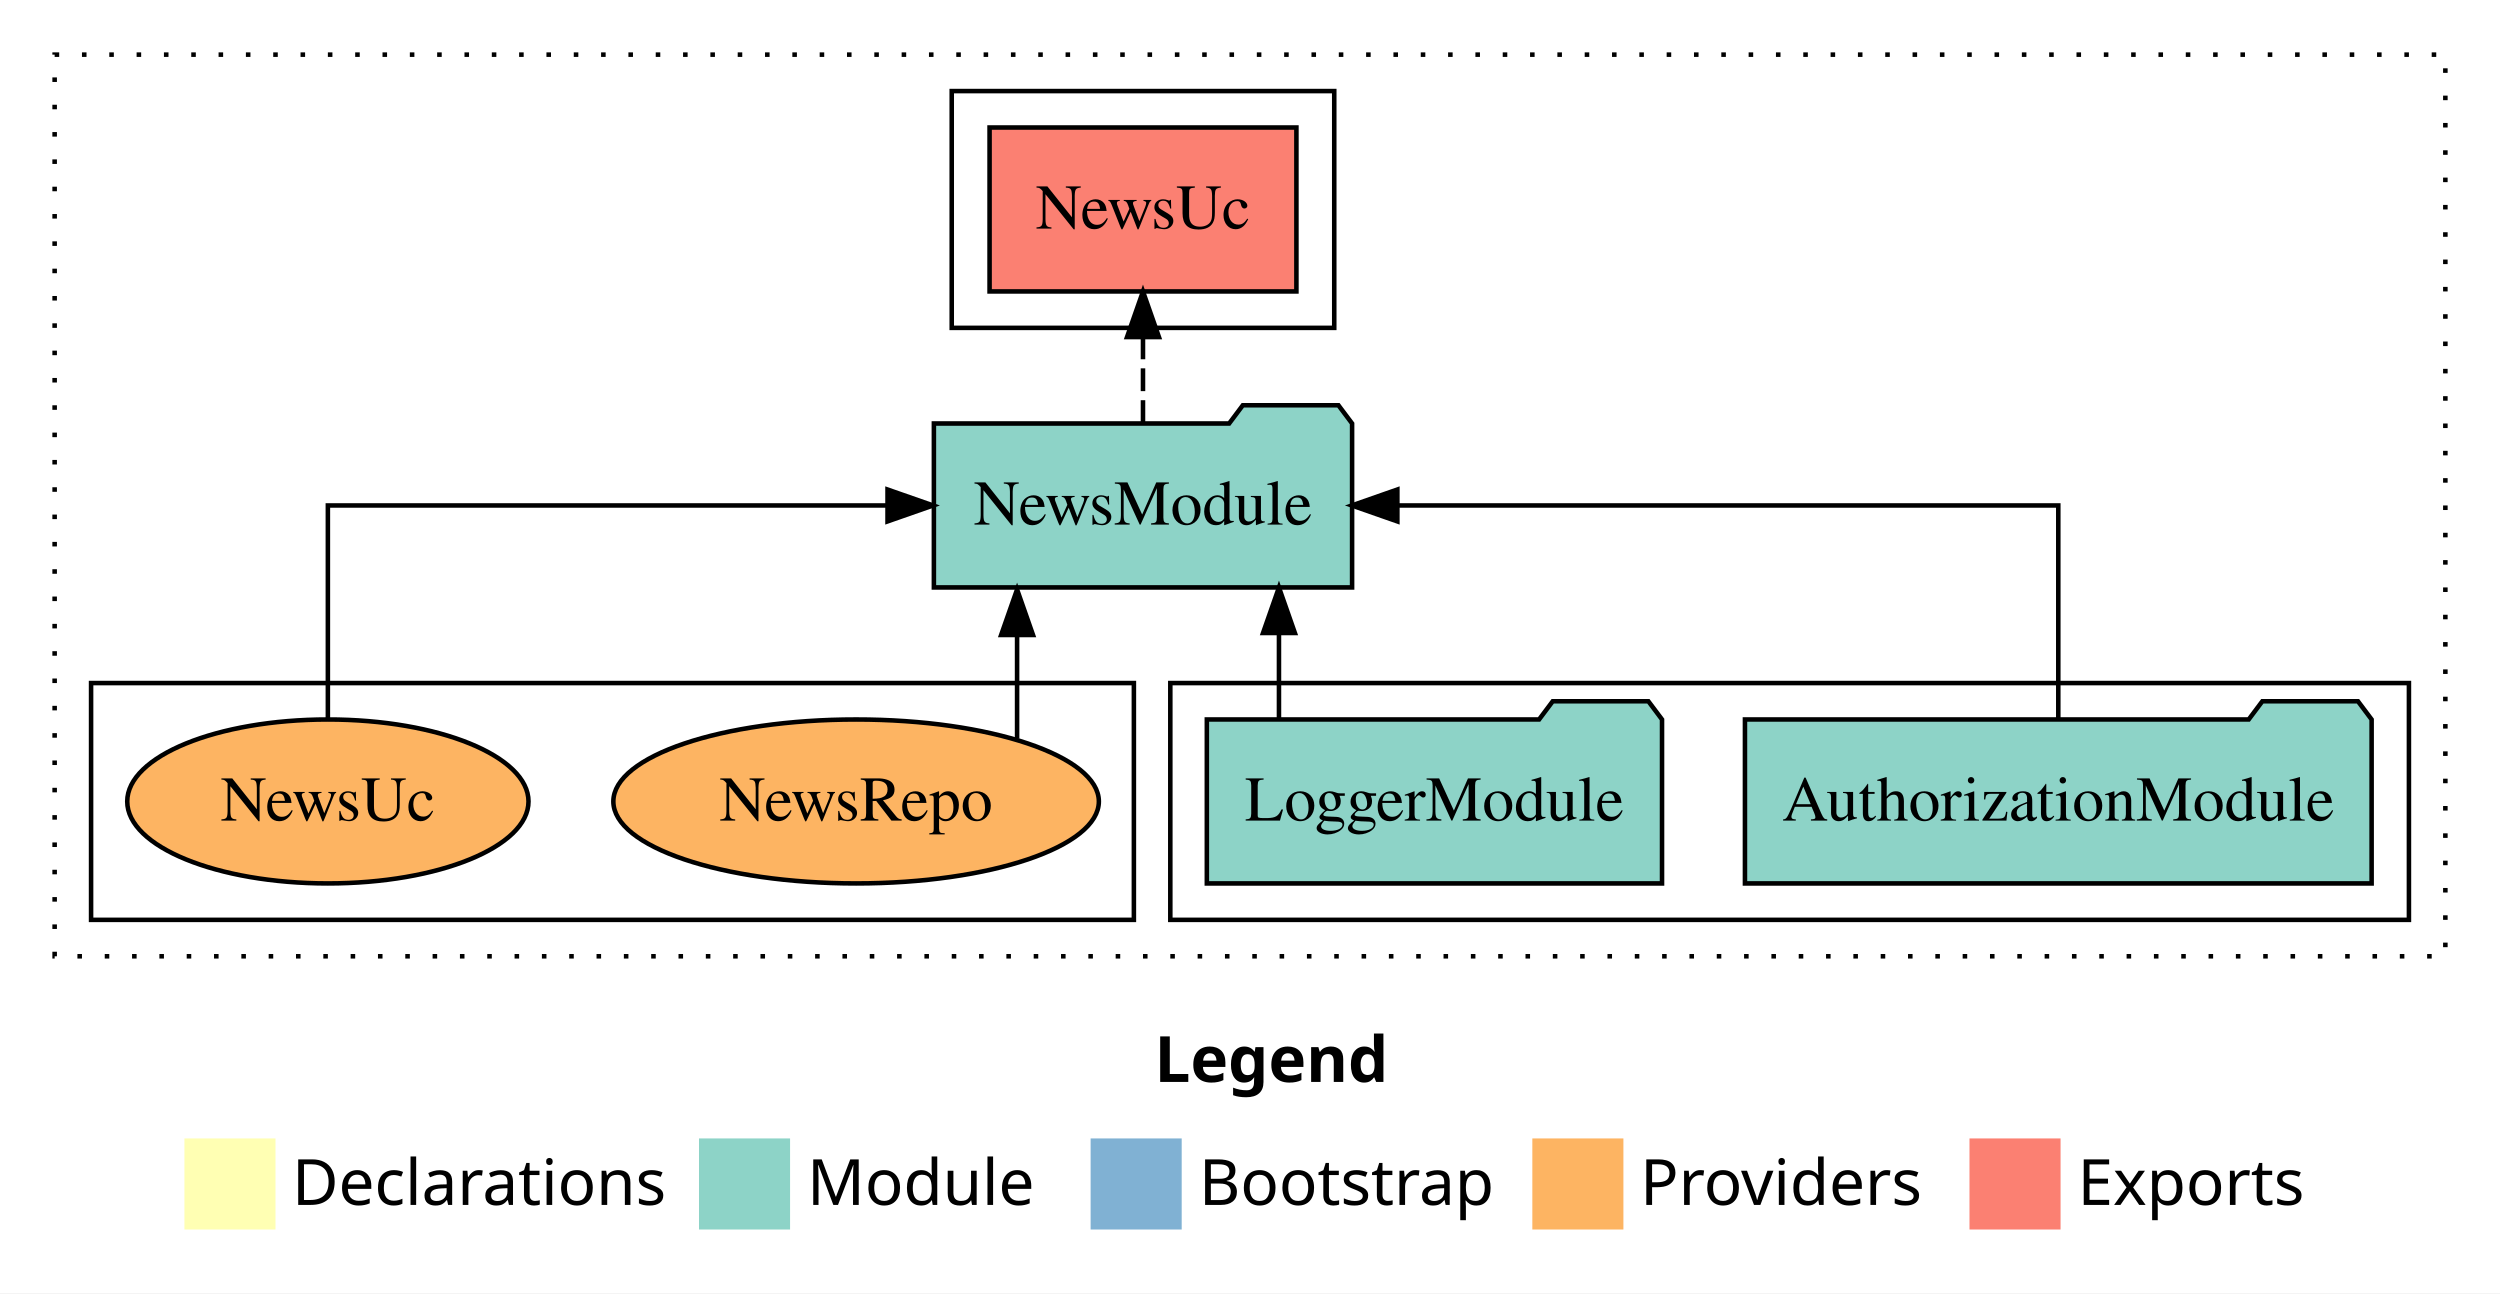
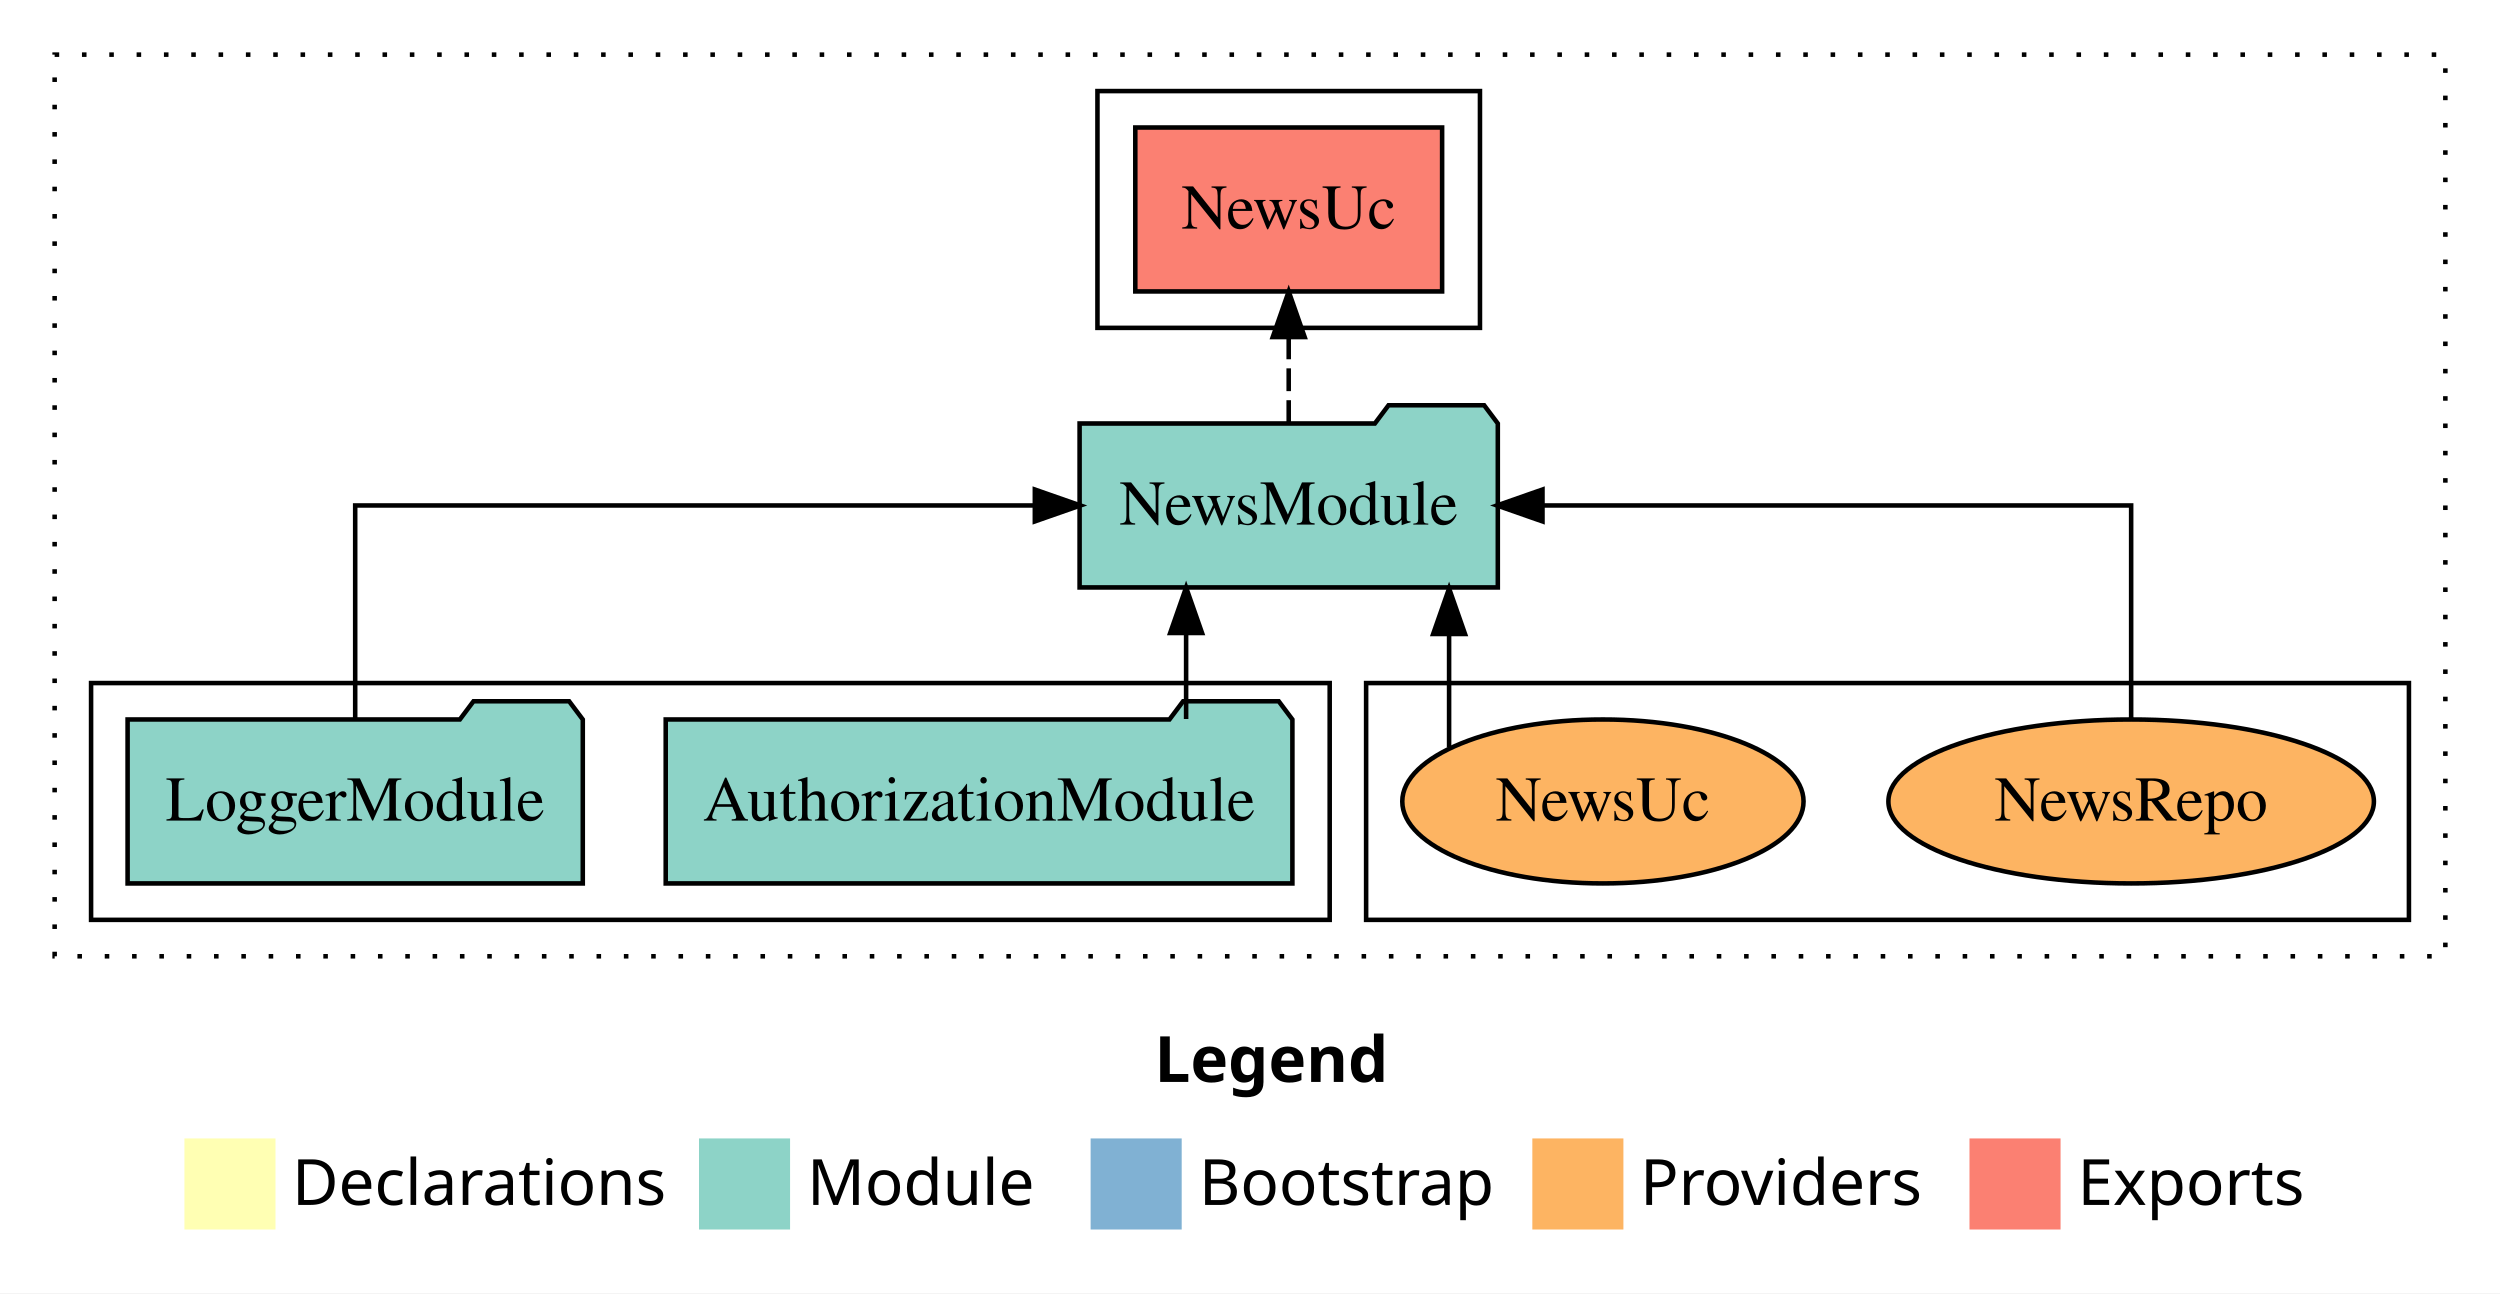
<svg xmlns="http://www.w3.org/2000/svg" width="549pt" height="284pt" viewBox="0.00 0.00 549.00 284.00">
  <g id="graph0" class="graph" transform="scale(1 1) rotate(0) translate(4 280)">
    <polygon fill="white" stroke="transparent" points="-4,4 -4,-280 545,-280 545,4 -4,4" />
    <text text-anchor="start" x="249.51" y="-42.4" font-family="Times-12" font-weight="bold" font-size="14.00">Legend</text>
    <polygon fill="#ffffb3" stroke="transparent" points="36.5,-10 36.5,-30 56.5,-30 56.5,-10 36.5,-10" />
    <text text-anchor="start" x="60.13" y="-15.4" font-family="Times-12" font-size="14.00">  Declarations</text>
    <polygon fill="#8dd3c7" stroke="transparent" points="149.5,-10 149.5,-30 169.5,-30 169.5,-10 149.5,-10" />
    <text text-anchor="start" x="173.23" y="-15.4" font-family="Times-12" font-size="14.00">  Module</text>
    <polygon fill="#80b1d3" stroke="transparent" points="235.5,-10 235.5,-30 255.5,-30 255.5,-10 235.5,-10" />
    <text text-anchor="start" x="259.28" y="-15.4" font-family="Times-12" font-size="14.00">  Bootstrap</text>
    <polygon fill="#fdb462" stroke="transparent" points="332.5,-10 332.5,-30 352.5,-30 352.5,-10 332.5,-10" />
    <text text-anchor="start" x="356.17" y="-15.4" font-family="Times-12" font-size="14.00">  Providers</text>
    <polygon fill="#fb8072" stroke="transparent" points="428.5,-10 428.5,-30 448.5,-30 448.5,-10 428.5,-10" />
    <text text-anchor="start" x="452.23" y="-15.4" font-family="Times-12" font-size="14.00">  Exports</text>
    <g id="clust1" class="cluster">
      <polygon fill="none" stroke="black" stroke-dasharray="1,5" points="8,-70 8,-268 533,-268 533,-70 8,-70" />
    </g>
+     <g id="clust6" class="cluster">
+       <polygon fill="none" stroke="black" points="296,-78 296,-130 525,-130 525,-78 296,-78" />
+     </g>
    <g id="clust3" class="cluster">
-       <polygon fill="none" stroke="black" points="253,-78 253,-130 525,-130 525,-78 253,-78" />
-     </g>
-     <g id="clust6" class="cluster">
-       <polygon fill="none" stroke="black" points="16,-78 16,-130 245,-130 245,-78 16,-78" />
+       <polygon fill="none" stroke="black" points="16,-78 16,-130 288,-130 288,-78 16,-78" />
    </g>
    <g id="clust4" class="cluster">
-       <polygon fill="none" stroke="black" points="205,-208 205,-260 289,-260 289,-208 205,-208" />
+       <polygon fill="none" stroke="black" points="237,-208 237,-260 321,-260 321,-208 237,-208" />
    </g>
    <g id="node1" class="node">
-       <polygon fill="#8dd3c7" stroke="black" points="516.81,-122 513.81,-126 492.81,-126 489.81,-122 379.19,-122 379.19,-86 516.81,-86 516.81,-122" />
-       <text text-anchor="middle" x="448" y="-99.8" font-family="Times,serif" font-size="14.00">AuthorizationModule</text>
+       <polygon fill="#8dd3c7" stroke="black" points="279.81,-122 276.81,-126 255.81,-126 252.81,-122 142.19,-122 142.19,-86 279.81,-86 279.81,-122" />
+       <text text-anchor="middle" x="211" y="-99.8" font-family="Times,serif" font-size="14.00">AuthorizationModule</text>
    </g>
    <g id="node3" class="node">
-       <polygon fill="#8dd3c7" stroke="black" points="292.92,-187 289.92,-191 268.92,-191 265.92,-187 201.08,-187 201.08,-151 292.92,-151 292.92,-187" />
-       <text text-anchor="middle" x="247" y="-164.8" font-family="Times,serif" font-size="14.00">NewsModule</text>
+       <polygon fill="#8dd3c7" stroke="black" points="324.92,-187 321.92,-191 300.92,-191 297.92,-187 233.08,-187 233.08,-151 324.92,-151 324.92,-187" />
+       <text text-anchor="middle" x="279" y="-164.8" font-family="Times,serif" font-size="14.00">NewsModule</text>
    </g>
    <g id="edge1" class="edge">
-       <path fill="none" stroke="black" d="M448,-122.11C448,-141.34 448,-169 448,-169 448,-169 302.86,-169 302.86,-169" />
-       <polygon fill="black" stroke="black" points="302.86,-165.5 292.86,-169 302.86,-172.5 302.86,-165.5" />
+       <path fill="none" stroke="black" d="M256.47,-122.11C256.47,-122.11 256.47,-140.99 256.47,-140.99" />
+       <polygon fill="black" stroke="black" points="252.97,-140.99 256.47,-150.99 259.97,-140.99 252.97,-140.99" />
    </g>
    <g id="node2" class="node">
-       <polygon fill="#8dd3c7" stroke="black" points="360.98,-122 357.98,-126 336.98,-126 333.98,-122 261.02,-122 261.02,-86 360.98,-86 360.98,-122" />
-       <text text-anchor="middle" x="311" y="-99.8" font-family="Times,serif" font-size="14.00">LoggerModule</text>
+       <polygon fill="#8dd3c7" stroke="black" points="123.98,-122 120.98,-126 99.98,-126 96.98,-122 24.02,-122 24.02,-86 123.98,-86 123.98,-122" />
+       <text text-anchor="middle" x="74" y="-99.8" font-family="Times,serif" font-size="14.00">LoggerModule</text>
    </g>
    <g id="edge2" class="edge">
-       <path fill="none" stroke="black" d="M276.86,-122.11C276.86,-122.11 276.86,-140.99 276.86,-140.99" />
-       <polygon fill="black" stroke="black" points="273.36,-140.99 276.86,-150.99 280.36,-140.99 273.36,-140.99" />
+       <path fill="none" stroke="black" d="M74,-122.11C74,-141.34 74,-169 74,-169 74,-169 223.25,-169 223.25,-169" />
+       <polygon fill="black" stroke="black" points="223.25,-172.5 233.25,-169 223.25,-165.5 223.25,-172.5" />
    </g>
    <g id="node4" class="node">
-       <polygon fill="#fb8072" stroke="black" points="280.69,-252 213.31,-252 213.31,-216 280.69,-216 280.69,-252" />
-       <text text-anchor="middle" x="247" y="-229.8" font-family="Times,serif" font-size="14.00">NewsUc </text>
+       <polygon fill="#fb8072" stroke="black" points="312.69,-252 245.31,-252 245.31,-216 312.69,-216 312.69,-252" />
+       <text text-anchor="middle" x="279" y="-229.8" font-family="Times,serif" font-size="14.00">NewsUc </text>
    </g>
    <g id="edge3" class="edge">
-       <path fill="none" stroke="black" stroke-dasharray="5,2" d="M247,-187.11C247,-187.11 247,-205.99 247,-205.99" />
-       <polygon fill="black" stroke="black" points="243.5,-205.99 247,-215.99 250.5,-205.99 243.5,-205.99" />
+       <path fill="none" stroke="black" stroke-dasharray="5,2" d="M279,-187.11C279,-187.11 279,-205.99 279,-205.99" />
+       <polygon fill="black" stroke="black" points="275.5,-205.99 279,-215.99 282.5,-205.99 275.5,-205.99" />
    </g>
    <g id="node5" class="node">
-       <ellipse fill="#fdb462" stroke="black" cx="184" cy="-104" rx="53.31" ry="18" />
-       <text text-anchor="middle" x="184" y="-99.8" font-family="Times,serif" font-size="14.00">NewsRepo</text>
+       <ellipse fill="#fdb462" stroke="black" cx="464" cy="-104" rx="53.31" ry="18" />
+       <text text-anchor="middle" x="464" y="-99.8" font-family="Times,serif" font-size="14.00">NewsRepo</text>
    </g>
    <g id="edge4" class="edge">
-       <path fill="none" stroke="black" d="M219.35,-117.78C219.35,-117.78 219.35,-140.55 219.35,-140.55" />
-       <polygon fill="black" stroke="black" points="215.85,-140.55 219.35,-150.55 222.85,-140.55 215.85,-140.55" />
+       <path fill="none" stroke="black" d="M464,-122.11C464,-141.34 464,-169 464,-169 464,-169 334.73,-169 334.73,-169" />
+       <polygon fill="black" stroke="black" points="334.73,-165.5 324.73,-169 334.73,-172.5 334.73,-165.5" />
    </g>
    <g id="node6" class="node">
-       <ellipse fill="#fdb462" stroke="black" cx="68" cy="-104" rx="44.06" ry="18" />
-       <text text-anchor="middle" x="68" y="-99.8" font-family="Times,serif" font-size="14.00">NewsUc</text>
+       <ellipse fill="#fdb462" stroke="black" cx="348" cy="-104" rx="44.06" ry="18" />
+       <text text-anchor="middle" x="348" y="-99.8" font-family="Times,serif" font-size="14.00">NewsUc</text>
    </g>
    <g id="edge5" class="edge">
-       <path fill="none" stroke="black" d="M68,-122.11C68,-141.34 68,-169 68,-169 68,-169 190.9,-169 190.9,-169" />
-       <polygon fill="black" stroke="black" points="190.9,-172.5 200.9,-169 190.9,-165.5 190.9,-172.5" />
+       <path fill="none" stroke="black" d="M314.22,-115.92C314.22,-115.92 314.22,-140.77 314.22,-140.77" />
+       <polygon fill="black" stroke="black" points="310.72,-140.77 314.22,-150.77 317.72,-140.77 310.72,-140.77" />
    </g>
  </g>
</svg>
